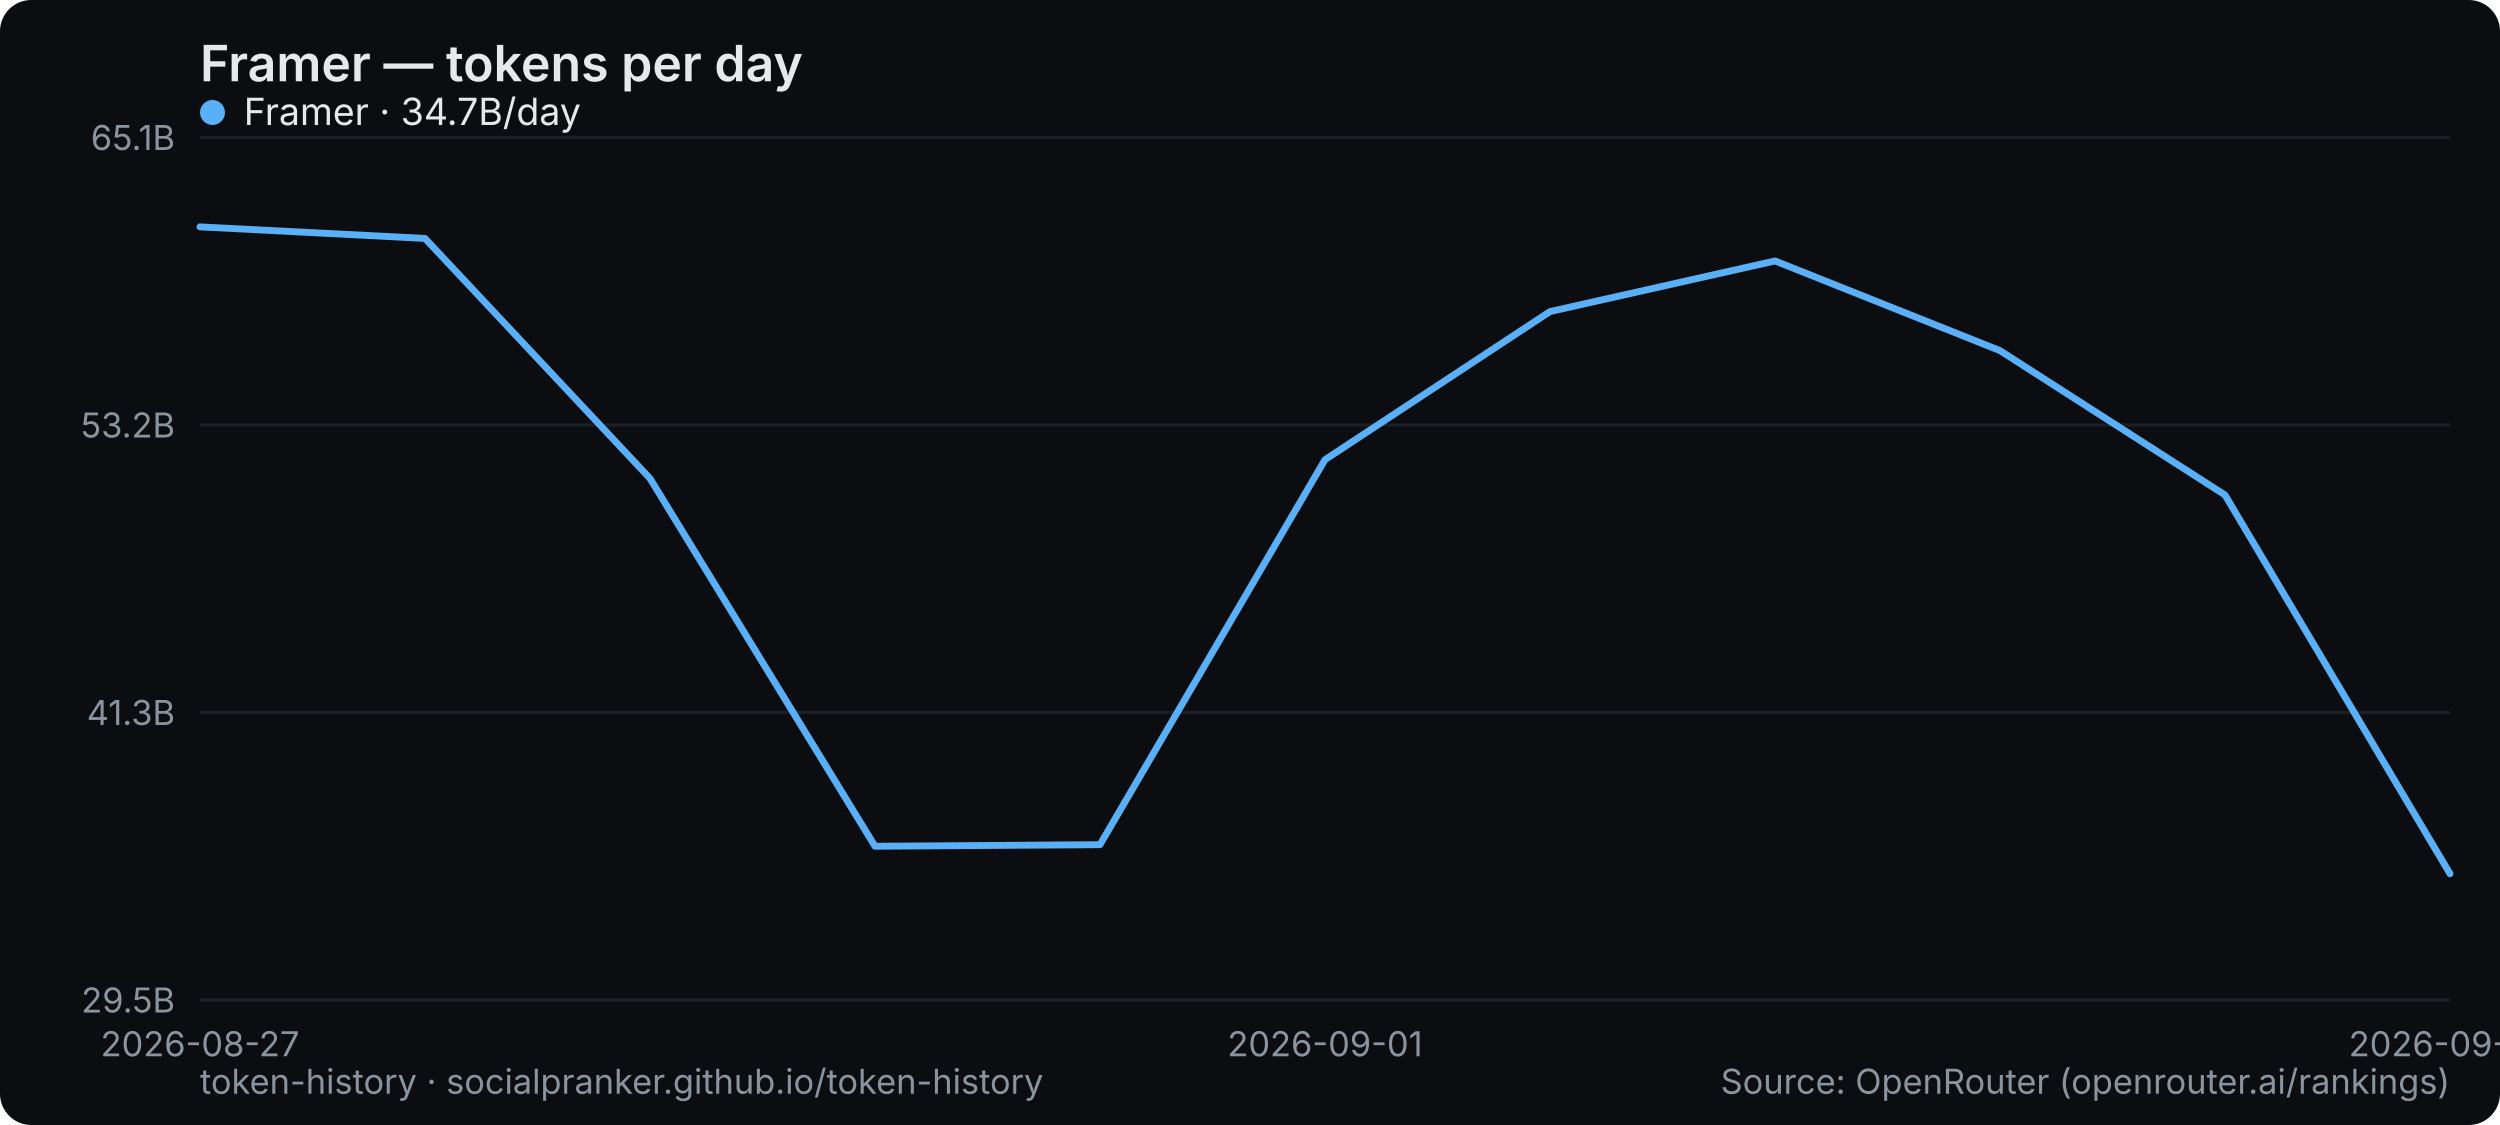
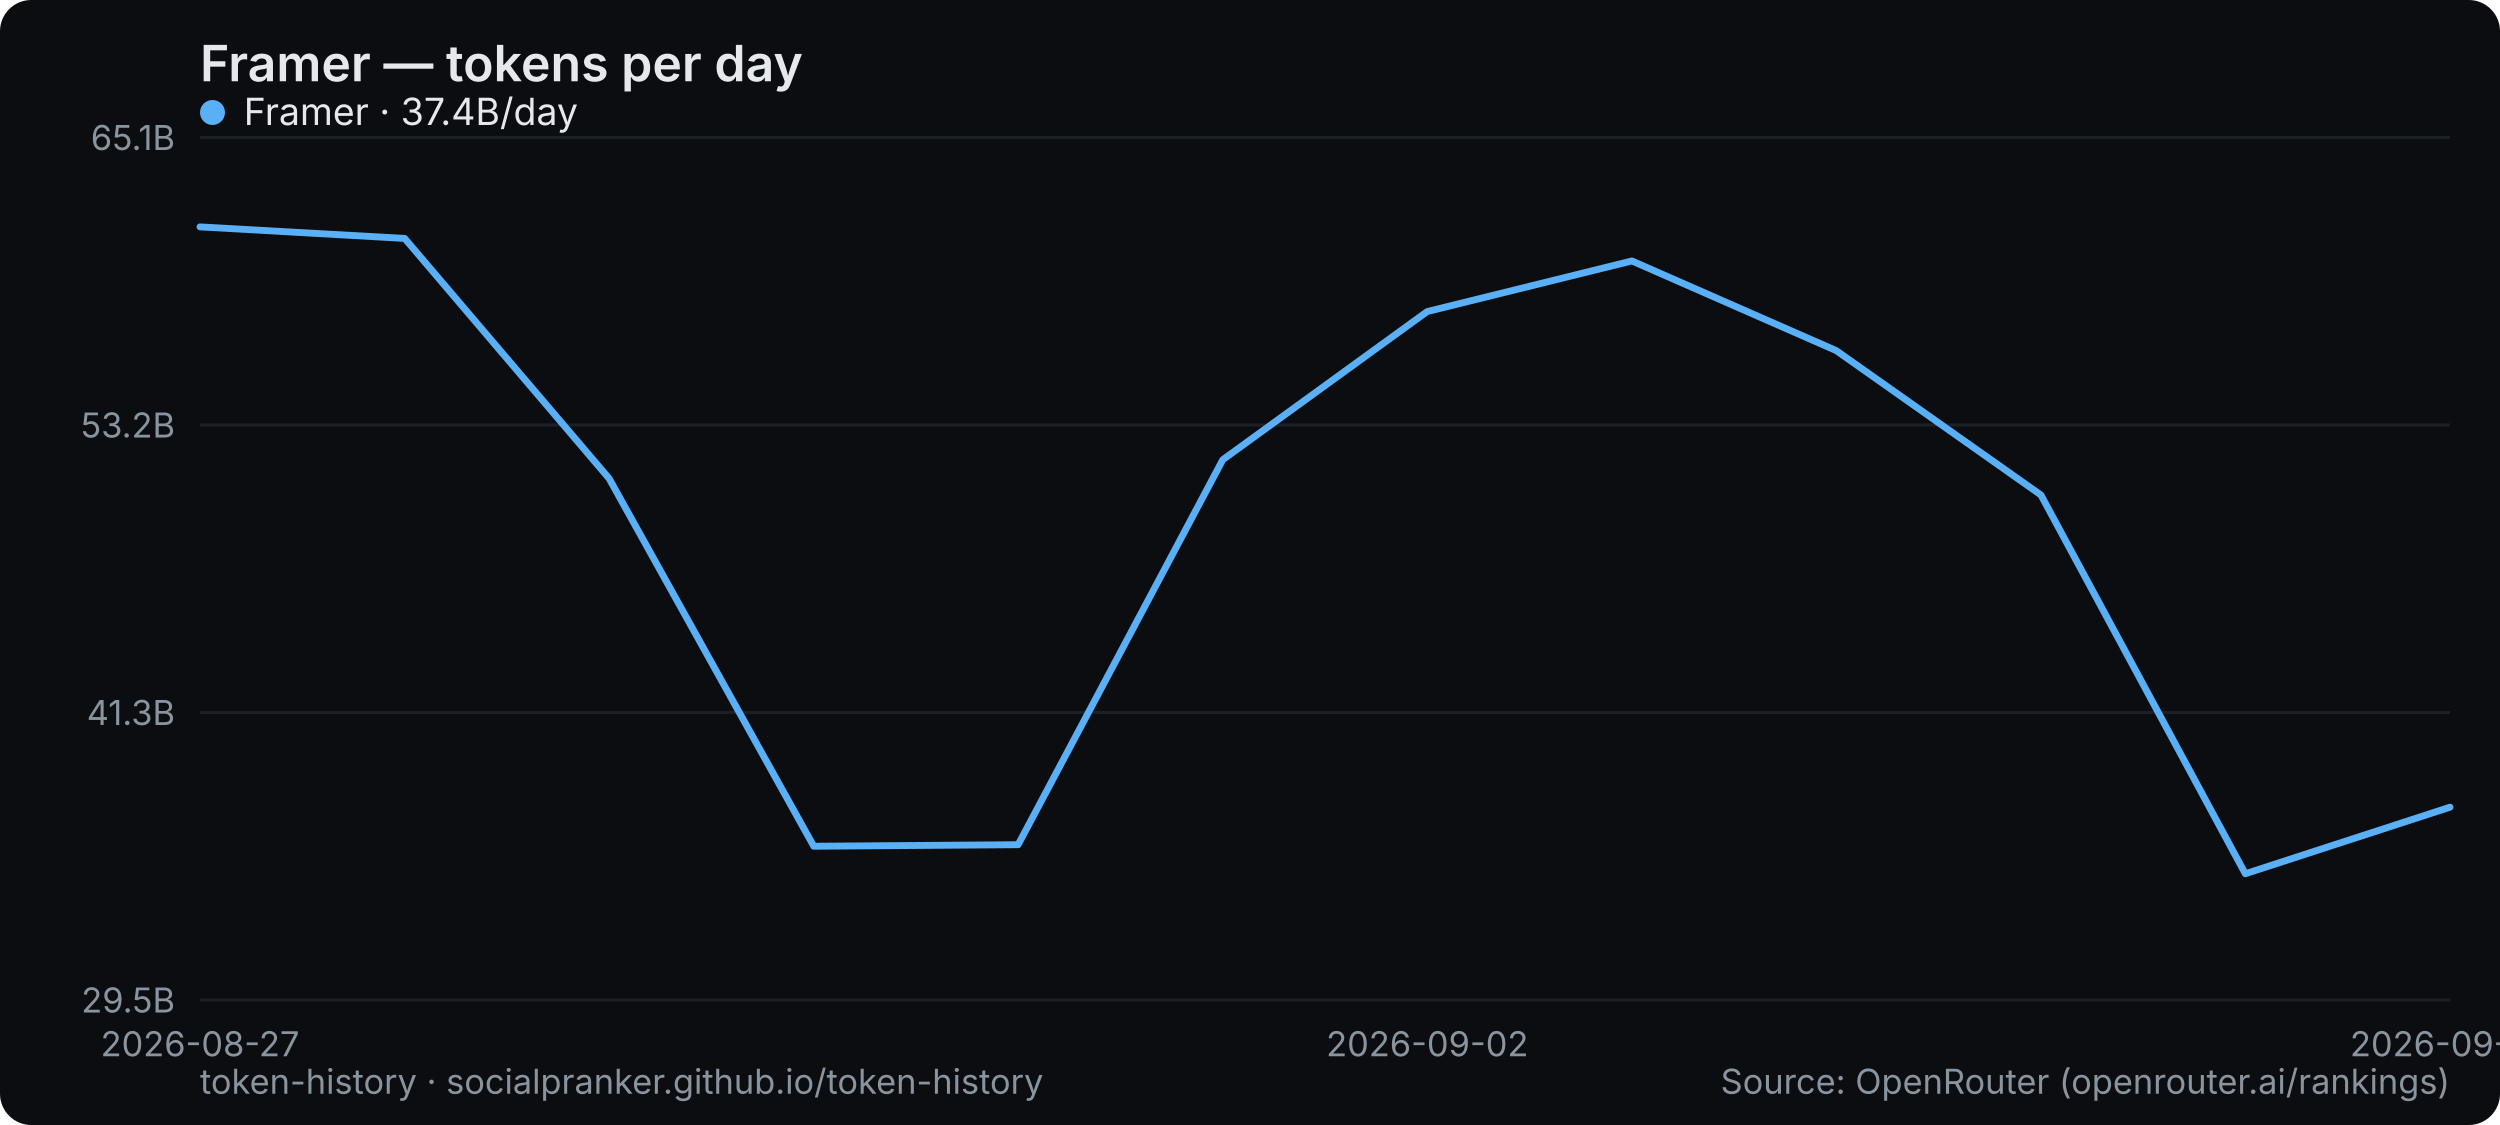
<svg xmlns="http://www.w3.org/2000/svg" width="800" height="360" viewBox="0 0 800 360" role="img" aria-label="Framer — tokens per day">
  <rect width="800" height="360" rx="10" fill="#0b0d10" />
  <text x="64" y="26" font-family="system-ui,-apple-system,Segoe UI,sans-serif" font-size="16" font-weight="600" fill="#e6e9ec">Framer — tokens per day</text>
  <line x1="64" y1="320" x2="784" y2="320" stroke="#1b2026" stroke-width="1" />
  <text x="56" y="324" text-anchor="end" font-family="system-ui,-apple-system,Segoe UI,sans-serif" font-size="11" fill="#8a949e">29.5B</text>
  <line x1="64" y1="228" x2="784" y2="228" stroke="#1b2026" stroke-width="1" />
  <text x="56" y="232" text-anchor="end" font-family="system-ui,-apple-system,Segoe UI,sans-serif" font-size="11" fill="#8a949e">41.3B</text>
  <line x1="64" y1="136" x2="784" y2="136" stroke="#1b2026" stroke-width="1" />
  <text x="56" y="140" text-anchor="end" font-family="system-ui,-apple-system,Segoe UI,sans-serif" font-size="11" fill="#8a949e">53.2B</text>
  <line x1="64" y1="44" x2="784" y2="44" stroke="#1b2026" stroke-width="1" />
  <text x="56" y="48" text-anchor="end" font-family="system-ui,-apple-system,Segoe UI,sans-serif" font-size="11" fill="#8a949e">65.1B</text>
  <text x="64" y="338" text-anchor="middle" font-family="system-ui,-apple-system,Segoe UI,sans-serif" font-size="11" fill="#8a949e">2026-08-27</text>
-   <text x="424" y="338" text-anchor="middle" font-family="system-ui,-apple-system,Segoe UI,sans-serif" font-size="11" fill="#8a949e">2026-09-01</text>
-   <text x="784" y="338" text-anchor="middle" font-family="system-ui,-apple-system,Segoe UI,sans-serif" font-size="11" fill="#8a949e">2026-09-06</text>
-   <polyline points="64.0,72.6 136.0,76.3 208.0,153.1 280.0,270.8 352.0,270.3 424.0,147.1 496.0,99.7 568.0,83.5 640.0,112.2 712.0,158.4 784.0,279.6" fill="none" stroke="#5ab0f7" stroke-width="2.2" stroke-linejoin="round" stroke-linecap="round" />
+   <text x="456.727" y="338" text-anchor="middle" font-family="system-ui,-apple-system,Segoe UI,sans-serif" font-size="11" fill="#8a949e">2026-09-02</text>
+   <text x="784" y="338" text-anchor="middle" font-family="system-ui,-apple-system,Segoe UI,sans-serif" font-size="11" fill="#8a949e">2026-09-07</text>
+   <polyline points="64.0,72.6 129.5,76.3 194.9,153.1 260.4,270.8 325.8,270.3 391.3,147.1 456.7,99.7 522.2,83.5 587.6,112.2 653.1,158.4 718.5,279.6 784.0,258.3" fill="none" stroke="#5ab0f7" stroke-width="2.2" stroke-linejoin="round" stroke-linecap="round" />
  <g font-family="system-ui,-apple-system,Segoe UI,sans-serif" font-size="12">
    <circle cx="68" cy="36" r="4" fill="#5ab0f7" />
-     <text x="78" y="40" fill="#e6e9ec">Framer · 34.7B/day</text>
+     <text x="78" y="40" fill="#e6e9ec">Framer · 37.4B/day</text>
  </g>
  <text x="64" y="350" font-family="system-ui,-apple-system,Segoe UI,sans-serif" font-size="11" fill="#8a949e">token-history · socialpranker.github.io/token-history</text>
  <text x="784" y="350" text-anchor="end" font-family="system-ui,-apple-system,Segoe UI,sans-serif" font-size="11" fill="#8a949e">Source: OpenRouter (openrouter.ai/rankings)</text>
</svg>
